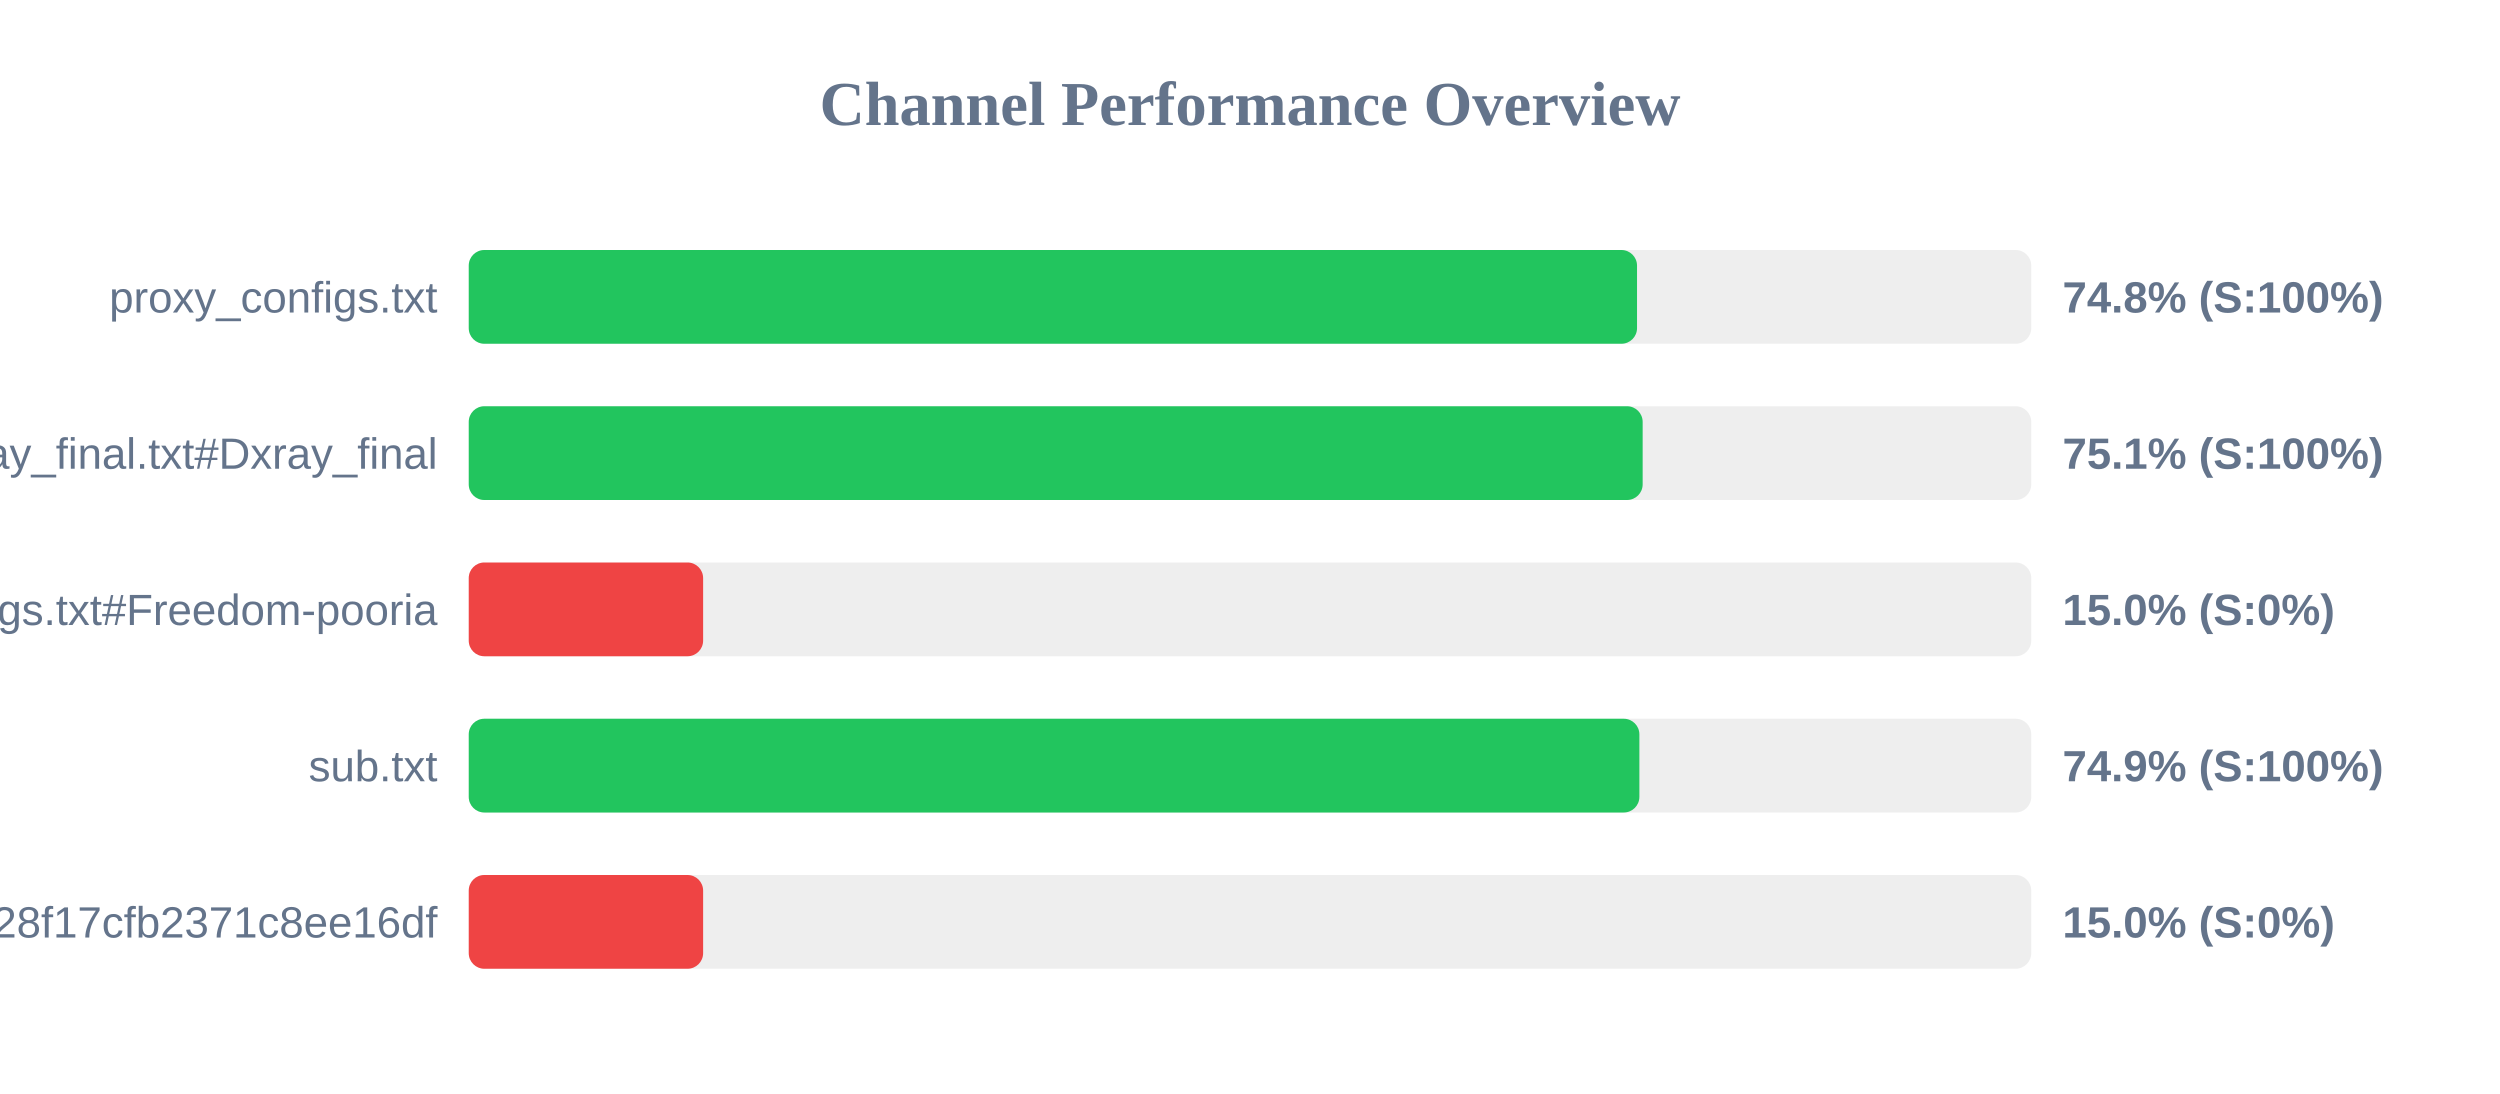
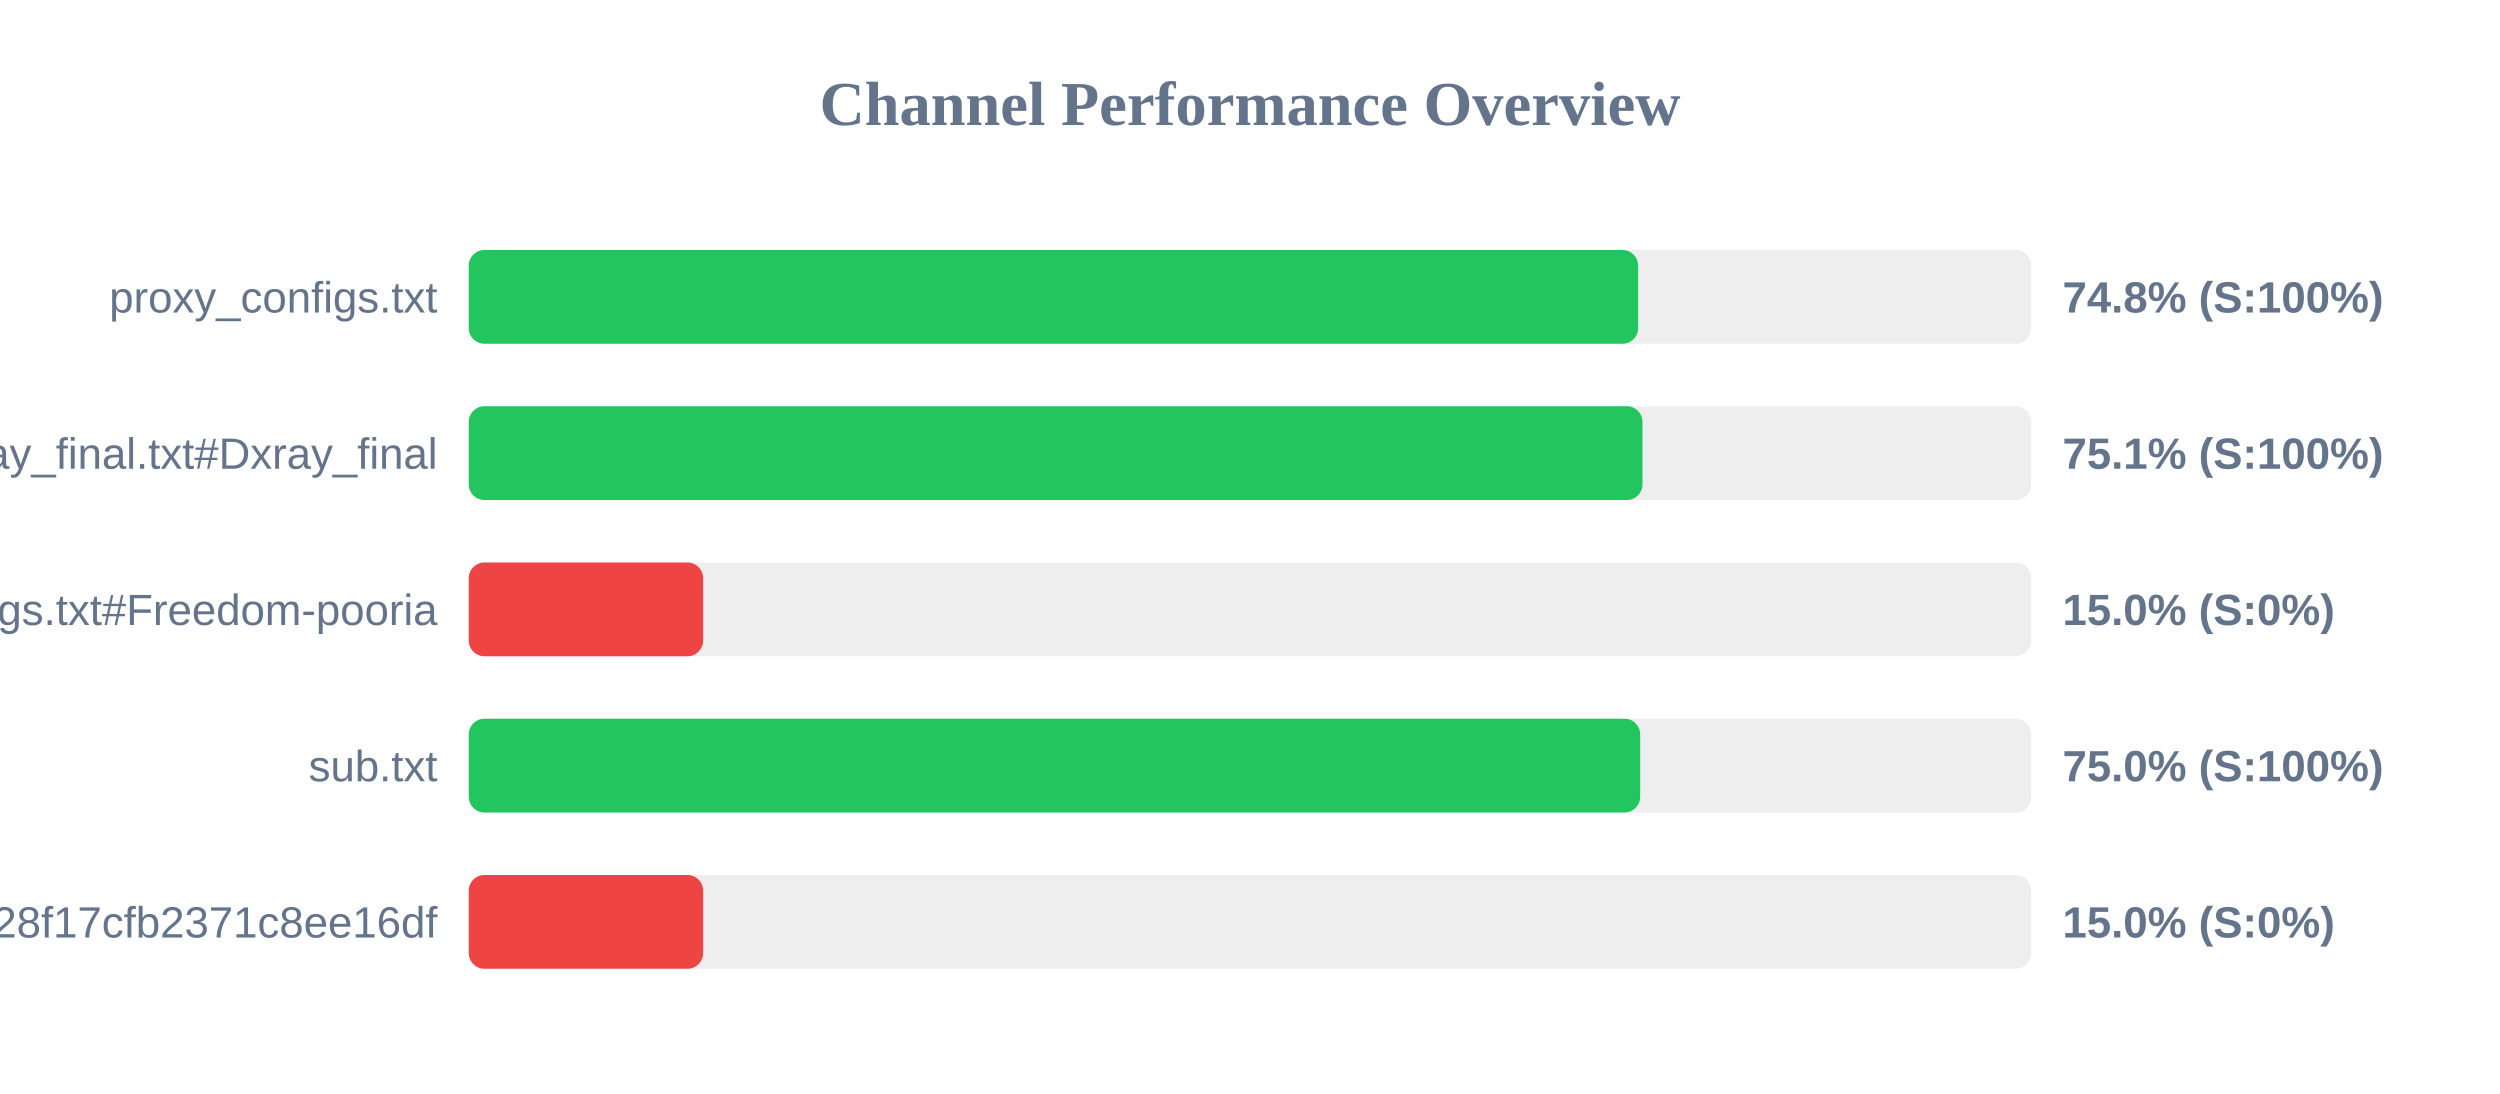
<svg xmlns="http://www.w3.org/2000/svg" width="800" height="350" version="1.1">
  <style>
        .row { font: 14px Arial; fill: #64748b; }
        .score { font: bold 14px Arial; fill: #64748b; }
    </style>
  <text x="400" y="40" text-anchor="middle" font-size="20px" font-weight="bold" fill="#64748b">Channel Performance Overview</text>
  <rect x="150" y="80" width="500" height="30" fill="#eee" rx="5" />
-   <rect x="150" y="80" width="373.85" height="30" fill="#22c55e" rx="5" />
+   <rect x="150" y="80" width="374.2" height="30" fill="#22c55e" rx="5" />
  <text x="140" y="100" text-anchor="end" class="row">proxy_configs.txt</text>
  <text x="660" y="100" text-anchor="start" class="score">74.8% (S:100%)</text>
  <rect x="150" y="130" width="500" height="30" fill="#eee" rx="5" />
-   <rect x="150" y="130" width="375.65" height="30" fill="#22c55e" rx="5" />
+   <rect x="150" y="130" width="375.6" height="30" fill="#22c55e" rx="5" />
  <text x="140" y="150" text-anchor="end" class="row">xray_final.txt#Dxray_final</text>
  <text x="660" y="150" text-anchor="start" class="score">75.1% (S:100%)</text>
  <rect x="150" y="180" width="500" height="30" fill="#eee" rx="5" />
  <rect x="150" y="180" width="75.0" height="30" fill="#ef4444" rx="5" />
  <text x="140" y="200" text-anchor="end" class="row">v2ray_configs.txt#Freedom-pooria</text>
  <text x="660" y="200" text-anchor="start" class="score">15.0% (S:0%)</text>
  <rect x="150" y="230" width="500" height="30" fill="#eee" rx="5" />
-   <rect x="150" y="230" width="374.6" height="30" fill="#22c55e" rx="5" />
+   <rect x="150" y="230" width="374.85" height="30" fill="#22c55e" rx="5" />
  <text x="140" y="250" text-anchor="end" class="row">sub.txt</text>
-   <text x="660" y="250" text-anchor="start" class="score">74.9% (S:100%)</text>
+   <text x="660" y="250" text-anchor="start" class="score">75.0% (S:100%)</text>
  <rect x="150" y="280" width="500" height="30" fill="#eee" rx="5" />
  <rect x="150" y="280" width="75.0" height="30" fill="#ef4444" rx="5" />
  <text x="140" y="300" text-anchor="end" class="row">?token=fedfed7b41b828f17cfb2371c8ee16df</text>
  <text x="660" y="300" text-anchor="start" class="score">15.0% (S:0%)</text>
</svg>
